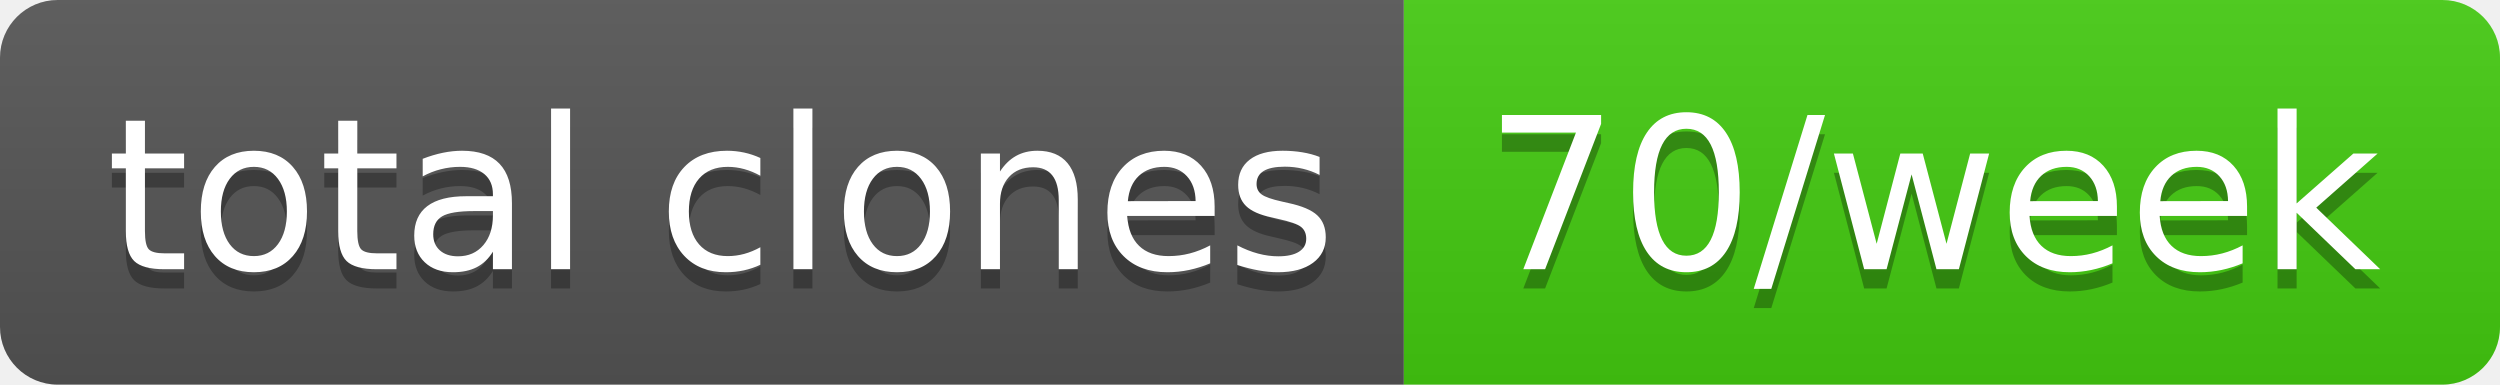
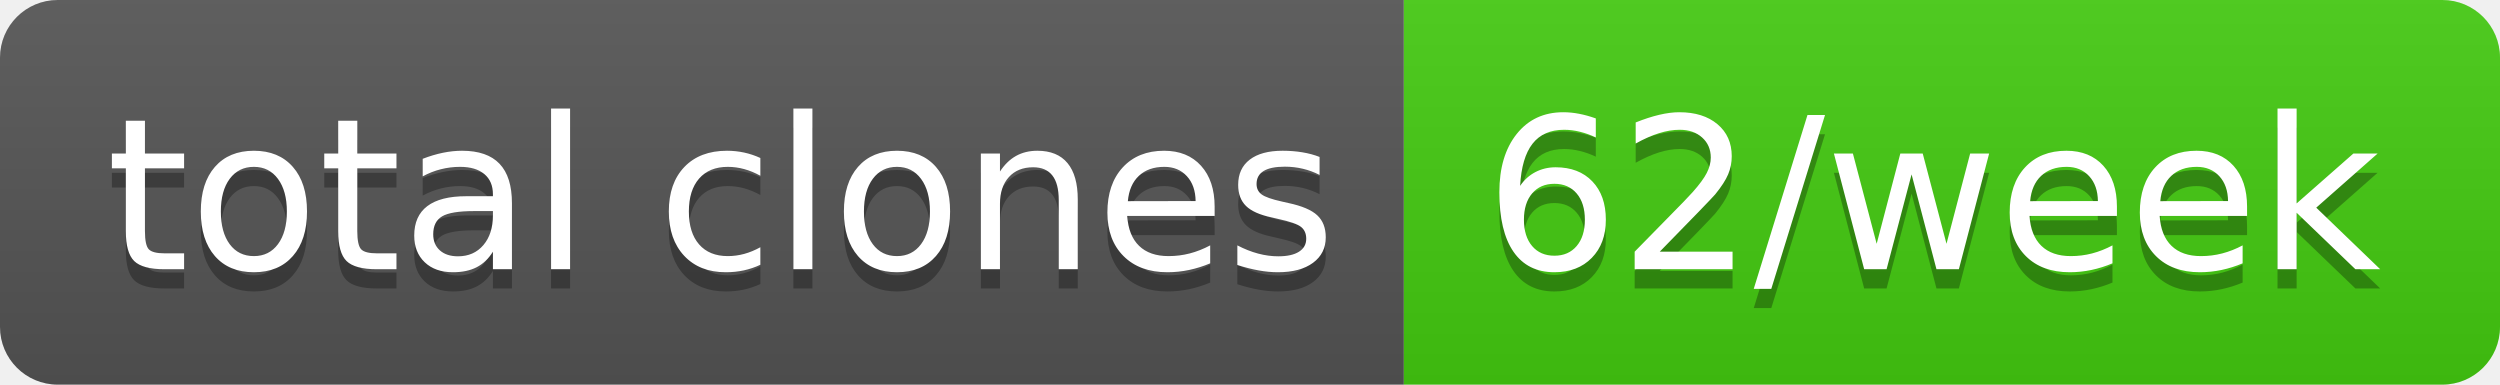
- <svg xmlns="http://www.w3.org/2000/svg" width="130" height="20" role="img" aria-label="total clones: 70/week">
+ <svg xmlns="http://www.w3.org/2000/svg" width="130" height="20" role="img" aria-label="total clones: 62/week">
  <linearGradient id="s" x2="0" y2="100%">
    <stop offset="0" stop-color="#bbb" stop-opacity=".1" />
    <stop offset="1" stop-opacity=".1" />
  </linearGradient>
  <clipPath id="r">
    <rect width="130" height="20" rx="3" fill="#fff" />
  </clipPath>
  <g clip-path="url(#r)">
    <rect width="73" height="20" fill="#555" />
    <rect x="73" width="57" height="20" fill="#4c1" />
    <rect width="130" height="20" fill="url(#s)" />
  </g>
  <g fill="#fff" text-anchor="middle" font-family="Verdana,Geneva,DejaVu Sans,sans-serif" text-rendering="geometricPrecision" font-size="110">
    <text aria-hidden="true" x="375" y="150" fill="#010101" fill-opacity=".3" transform="scale(.1)" textLength="630">total clones</text>
    <text x="375" y="140" transform="scale(.1)" fill="#fff" textLength="630">total clones</text>
-     <text aria-hidden="true" x="1005" y="150" fill="#010101" fill-opacity=".3" transform="scale(.1)" textLength="470">70/week</text>
-     <text x="1005" y="140" transform="scale(.1)" fill="#fff" textLength="470">70/week</text>
+     <text aria-hidden="true" x="1005" y="150" fill="#010101" fill-opacity=".3" transform="scale(.1)" textLength="470">62/week</text>
+     <text x="1005" y="140" transform="scale(.1)" fill="#fff" textLength="470">62/week</text>
  </g>
</svg>
